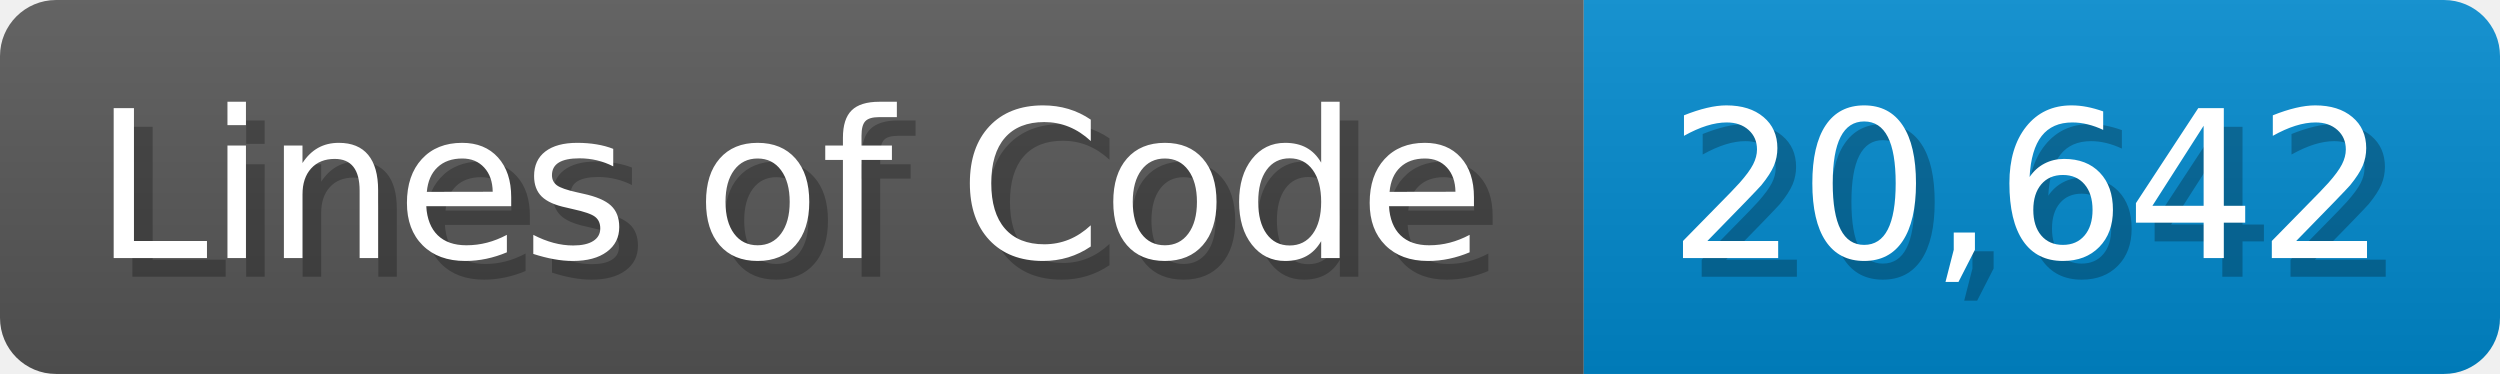
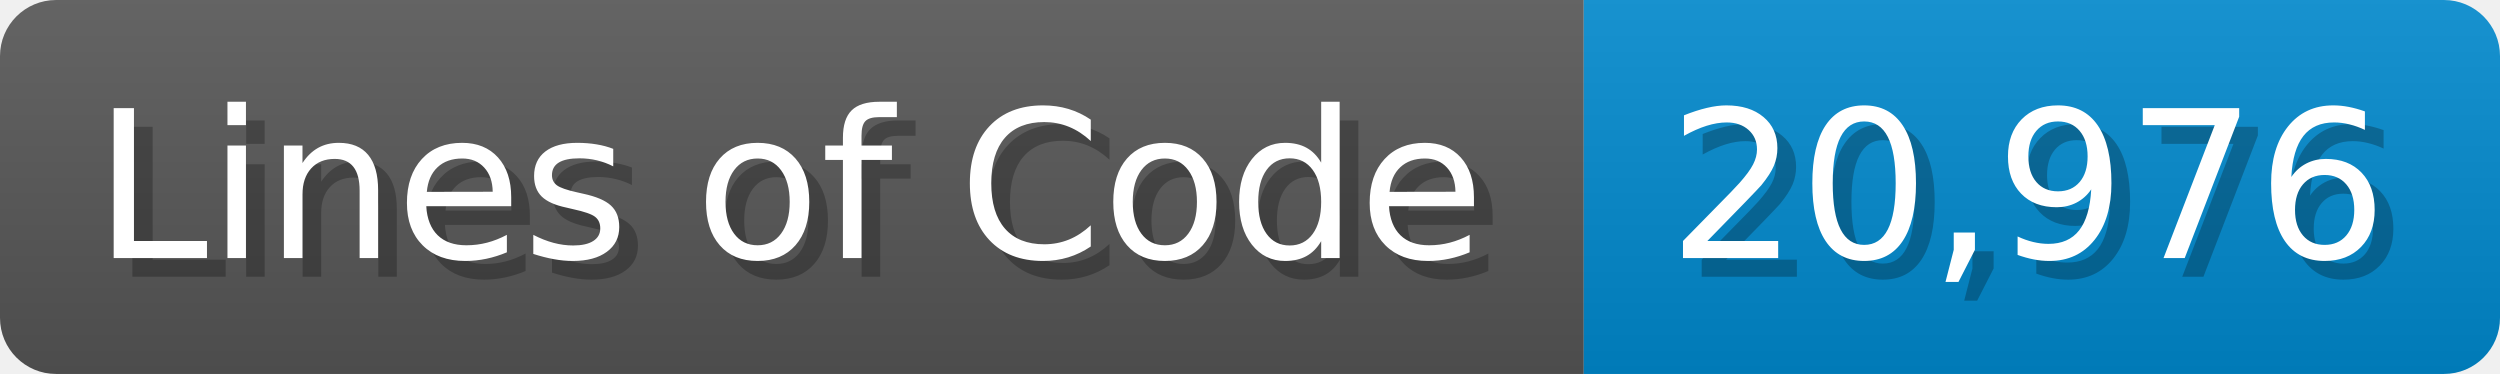
<svg xmlns="http://www.w3.org/2000/svg" width="133.7" height="20" viewBox="0 0 1337 200">
  <linearGradient id="a" x2="0" y2="100%">
    <stop offset="0" stop-opacity=".1" stop-color="#EEE" />
    <stop offset="1" stop-opacity=".1" />
  </linearGradient>
  <mask id="m">
    <rect width="1337" height="200" rx="30" fill="#FFF" />
  </mask>
  <g mask="url(#m)">
    <rect width="847" height="200" fill="#555" />
    <rect width="490" height="200" fill="#08C" x="847" />
    <rect width="1337" height="200" fill="url(#a)" />
  </g>
  <g fill="#fff" text-anchor="start" font-family="Verdana,DejaVu Sans,sans-serif" font-size="110">
    <text x="60" y="148" textLength="747" fill="#000" opacity="0.25">Lines of Code</text>
    <text x="50" y="138" textLength="747">Lines of Code</text>
-     <text x="902" y="148" textLength="390" fill="#000" opacity="0.25">20,642</text>
-     <text x="892" y="138" textLength="390">20,642</text>
+     <text x="902" y="148" textLength="390" fill="#000" opacity="0.25">20,976</text>
+     <text x="892" y="138" textLength="390">20,976</text>
  </g>
</svg>
